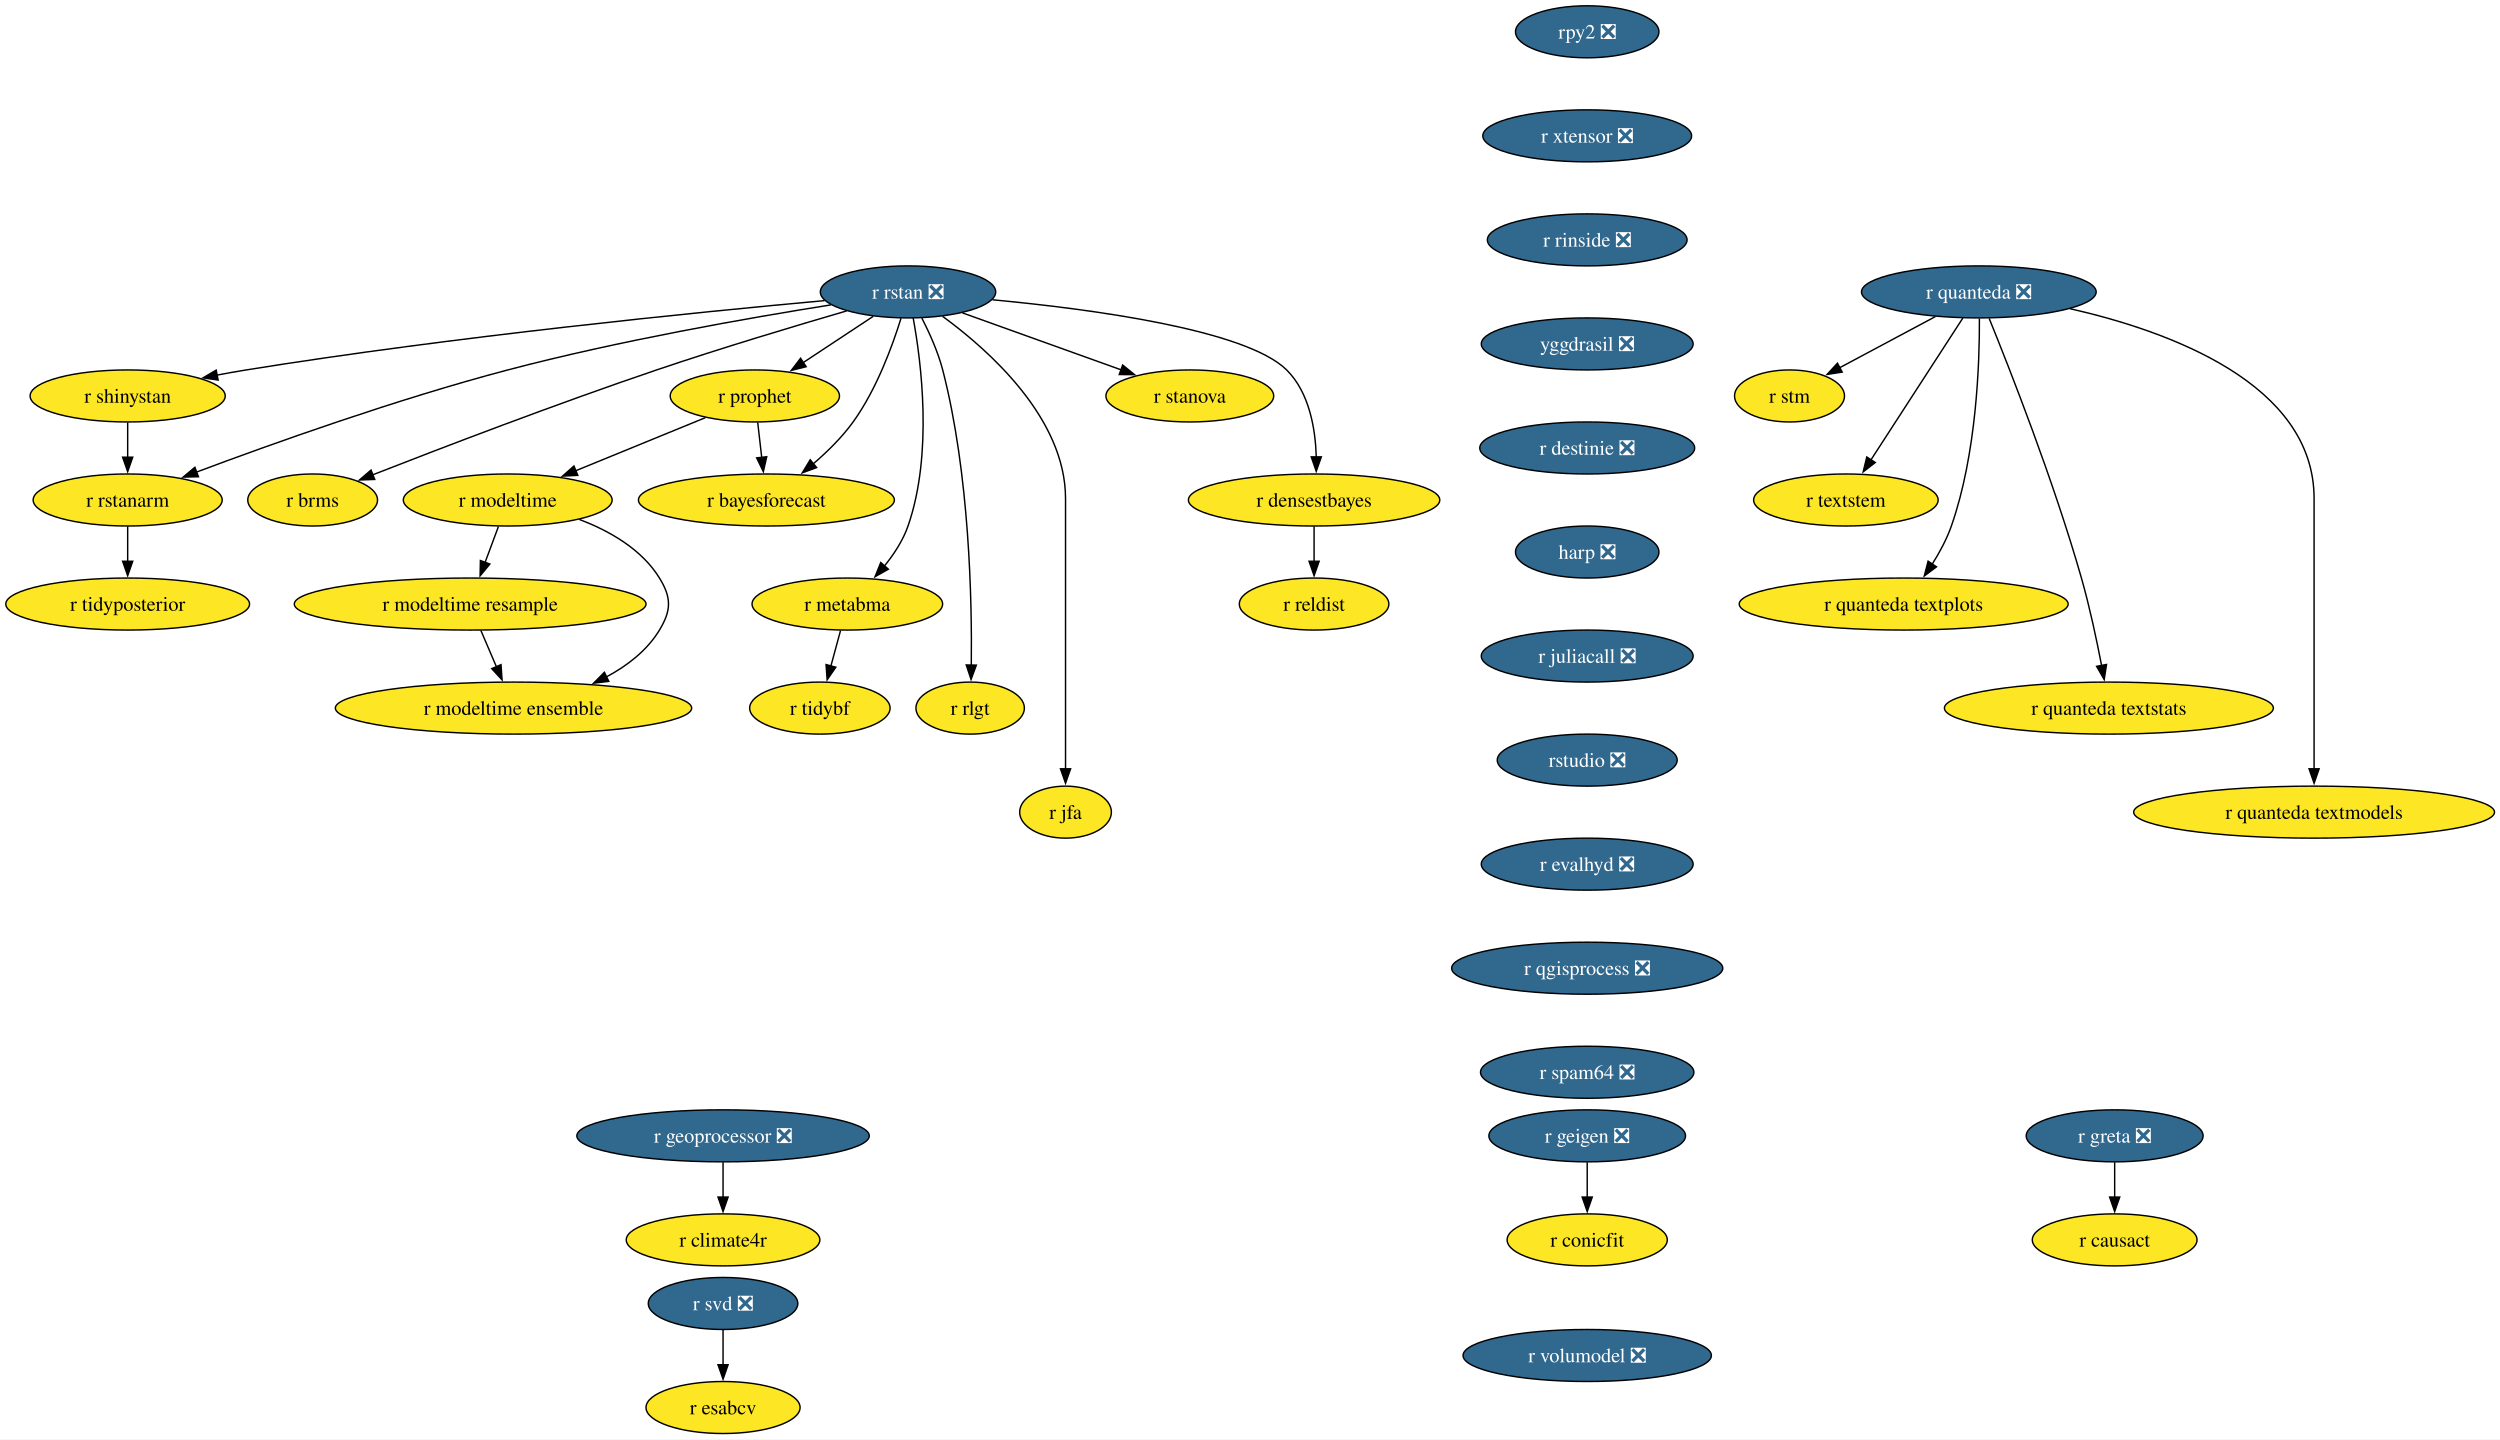
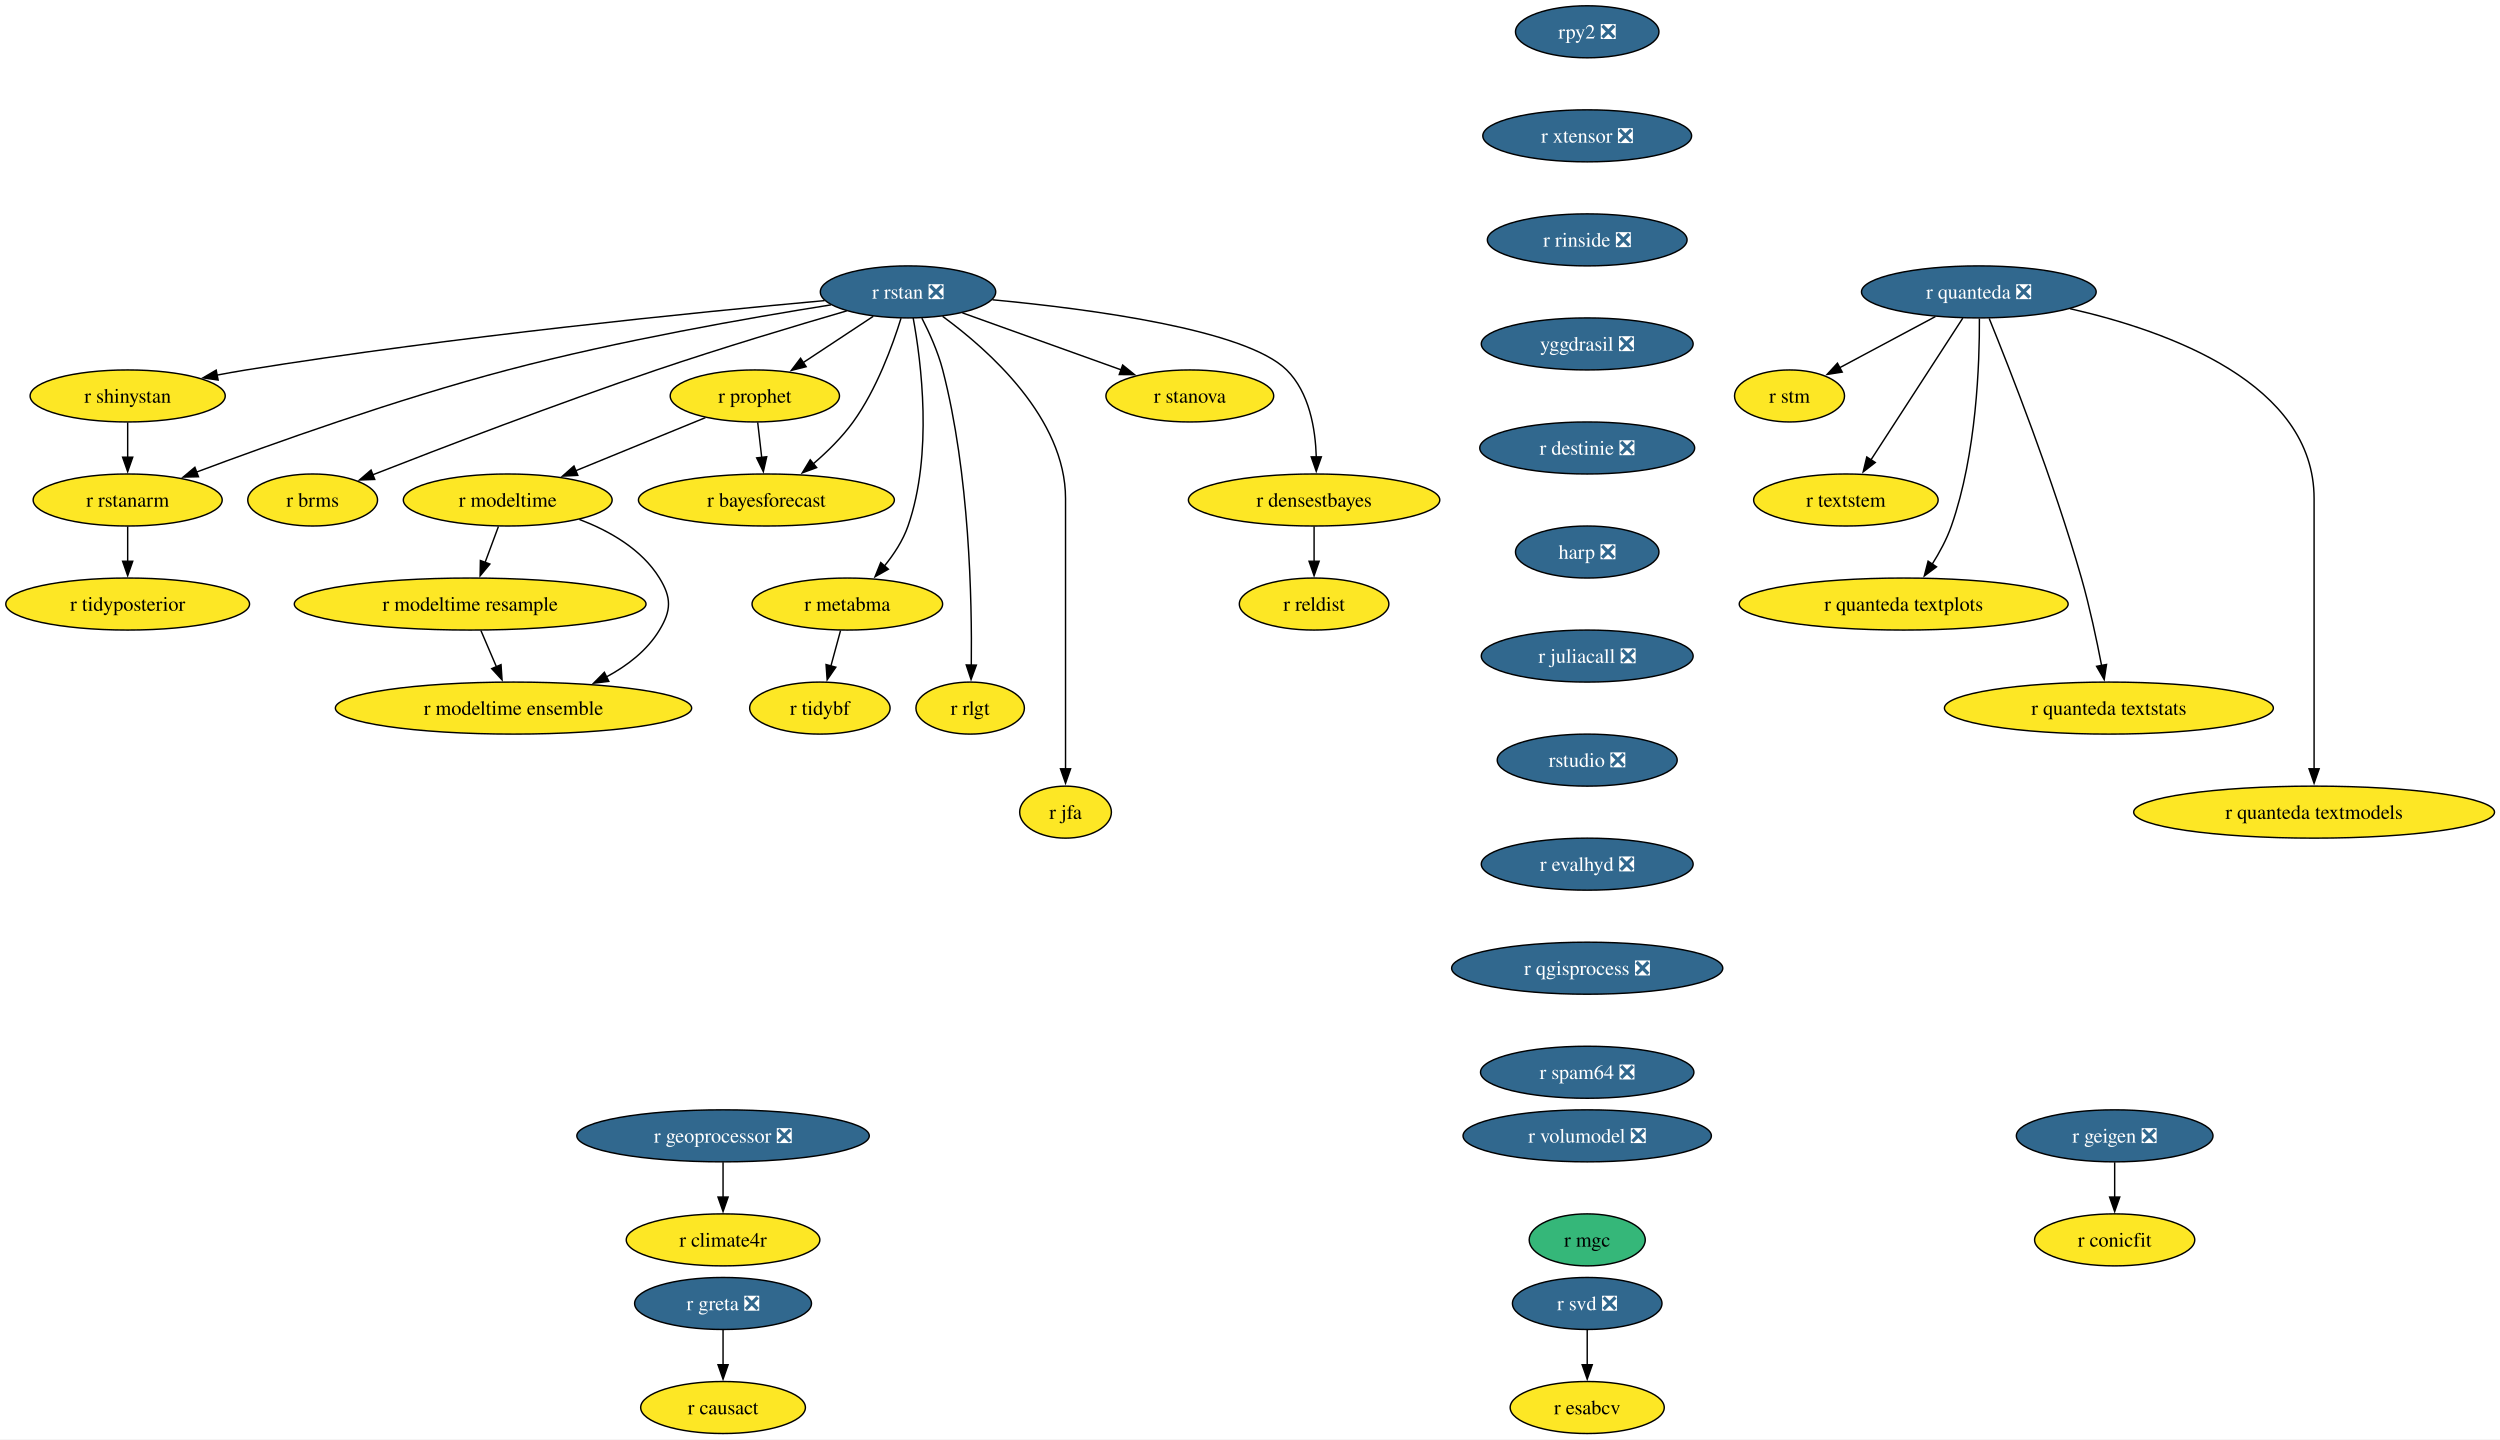
<svg xmlns="http://www.w3.org/2000/svg" xmlns:xlink="http://www.w3.org/1999/xlink" width="1730pt" height="996pt" viewBox="0.00 0.00 1730.00 996.00">
  <g id="graph0" class="graph" transform="scale(1 1) rotate(0) translate(4 992)">
    <polygon fill="white" stroke="none" points="-4,4 -4,-992 1726.22,-992 1726.22,4 -4,4" />
    <g id="node1" class="node">
      <g id="a_node1">
        <a xlink:href="https://github.com/conda-forge/r-rstan-feedstock/pull/40" xlink:title="r rstan ❎">
          <ellipse fill="#31688e" stroke="black" cx="624.35" cy="-790" rx="60.68" ry="18" />
          <text xml:space="preserve" text-anchor="middle" x="624.35" y="-785.33" font-family="Times,serif" font-size="14.00" fill="white">r rstan ❎</text>
        </a>
      </g>
    </g>
    <g id="node2" class="node">
      <g id="a_node2">
        <a xlink:href="https://github.com/conda-forge/r-shinystan-feedstock" xlink:title="r shinystan">
          <ellipse fill="#fde725" stroke="black" cx="84.35" cy="-718" rx="67.52" ry="18" />
          <text xml:space="preserve" text-anchor="middle" x="84.35" y="-713.33" font-family="Times,serif" font-size="14.00">r shinystan</text>
        </a>
      </g>
    </g>
    <g id="edge1" class="edge">
      <path fill="none" stroke="black" d="M566.65,-783.99C479.58,-776.05 309.58,-759.09 166.35,-736 159.67,-734.92 152.7,-733.67 145.77,-732.35" />
      <polygon fill="black" stroke="black" points="146.94,-729.01 136.45,-730.52 145.59,-735.88 146.94,-729.01" />
    </g>
    <g id="node3" class="node">
      <g id="a_node3">
        <a xlink:href="https://github.com/conda-forge/r-rstanarm-feedstock" xlink:title="r rstanarm">
          <ellipse fill="#fde725" stroke="black" cx="84.35" cy="-646" rx="65.41" ry="18" />
          <text xml:space="preserve" text-anchor="middle" x="84.35" y="-641.33" font-family="Times,serif" font-size="14.00">r rstanarm</text>
        </a>
      </g>
    </g>
    <g id="edge2" class="edge">
      <path fill="none" stroke="black" d="M571.02,-781.03C514.88,-772.12 424.17,-756.24 347.35,-736 270.76,-715.82 184.14,-684.88 131.92,-665.3" />
      <polygon fill="black" stroke="black" points="133.33,-662.09 122.73,-661.84 130.86,-668.64 133.33,-662.09" />
    </g>
    <g id="node4" class="node">
      <g id="a_node4">
        <a xlink:href="https://github.com/conda-forge/r-brms-feedstock" xlink:title="r brms">
          <ellipse fill="#fde725" stroke="black" cx="212.35" cy="-646" rx="44.9" ry="18" />
          <text xml:space="preserve" text-anchor="middle" x="212.35" y="-641.33" font-family="Times,serif" font-size="14.00">r brms</text>
        </a>
      </g>
    </g>
    <g id="edge3" class="edge">
      <path fill="none" stroke="black" d="M581.93,-776.88C546.55,-766.58 494.92,-751.1 450.35,-736 380.78,-712.42 301.01,-681.86 253.75,-663.37" />
      <polygon fill="black" stroke="black" points="255.32,-660.23 244.73,-659.84 252.76,-666.75 255.32,-660.23" />
    </g>
    <g id="node5" class="node">
      <g id="a_node5">
        <a xlink:href="https://github.com/conda-forge/r-prophet-feedstock" xlink:title="r prophet">
          <ellipse fill="#fde725" stroke="black" cx="518.35" cy="-718" rx="58.57" ry="18" />
          <text xml:space="preserve" text-anchor="middle" x="518.35" y="-713.33" font-family="Times,serif" font-size="14.00">r prophet</text>
        </a>
      </g>
    </g>
    <g id="edge4" class="edge">
      <path fill="none" stroke="black" d="M600.3,-773.12C585.93,-763.63 567.47,-751.44 551.71,-741.03" />
      <polygon fill="black" stroke="black" points="553.85,-738.25 543.57,-735.66 549.99,-744.09 553.85,-738.25" />
    </g>
    <g id="node6" class="node">
      <g id="a_node6">
        <a xlink:href="https://github.com/conda-forge/r-metabma-feedstock" xlink:title="r metabma">
          <ellipse fill="#fde725" stroke="black" cx="582.35" cy="-574" rx="65.94" ry="18" />
          <text xml:space="preserve" text-anchor="middle" x="582.35" y="-569.33" font-family="Times,serif" font-size="14.00">r metabma</text>
        </a>
      </g>
    </g>
    <g id="edge5" class="edge">
      <path fill="none" stroke="black" d="M627.92,-771.94C633.45,-741.87 641.72,-677.89 624.35,-628 620.87,-618.01 614.64,-608.49 608.03,-600.34" />
      <polygon fill="black" stroke="black" points="610.74,-598.13 601.52,-592.91 605.48,-602.74 610.74,-598.13" />
    </g>
    <g id="node7" class="node">
      <g id="a_node7">
        <a xlink:href="https://github.com/conda-forge/r-rlgt-feedstock" xlink:title="r rlgt">
          <ellipse fill="#fde725" stroke="black" cx="667.35" cy="-502" rx="37.53" ry="18" />
          <text xml:space="preserve" text-anchor="middle" x="667.35" y="-497.32" font-family="Times,serif" font-size="14.00">r rlgt</text>
        </a>
      </g>
    </g>
    <g id="edge6" class="edge">
      <path fill="none" stroke="black" d="M633.92,-771.89C639.11,-761.77 645.11,-748.52 648.35,-736 666.95,-664.17 668.67,-576.11 668.14,-531.63" />
      <polygon fill="black" stroke="black" points="671.64,-531.74 667.97,-521.8 664.64,-531.86 671.64,-531.74" />
    </g>
    <g id="node8" class="node">
      <g id="a_node8">
        <a xlink:href="https://github.com/conda-forge/r-bayesforecast-feedstock" xlink:title="r bayesforecast">
          <ellipse fill="#fde725" stroke="black" cx="526.35" cy="-646" rx="88.56" ry="18" />
          <text xml:space="preserve" text-anchor="middle" x="526.35" y="-641.33" font-family="Times,serif" font-size="14.00">r bayesforecast</text>
        </a>
      </g>
    </g>
    <g id="edge7" class="edge">
      <path fill="none" stroke="black" d="M619.51,-771.78C613.68,-752.95 602.58,-722.47 586.35,-700 578.69,-689.39 568.55,-679.41 558.78,-671.04" />
      <polygon fill="black" stroke="black" points="561.12,-668.43 551.18,-664.79 556.68,-673.84 561.12,-668.43" />
    </g>
    <g id="node9" class="node">
      <g id="a_node9">
        <a xlink:href="https://github.com/conda-forge/r-jfa-feedstock" xlink:title="r jfa">
          <ellipse fill="#fde725" stroke="black" cx="733.35" cy="-430" rx="31.74" ry="18" />
          <text xml:space="preserve" text-anchor="middle" x="733.35" y="-425.32" font-family="Times,serif" font-size="14.00">r jfa</text>
        </a>
      </g>
    </g>
    <g id="edge8" class="edge">
      <path fill="none" stroke="black" d="M648.27,-773.09C680.36,-749.63 733.35,-702.47 733.35,-647 733.35,-647 733.35,-647 733.35,-573 733.35,-533.74 733.35,-488.38 733.35,-459.69" />
      <polygon fill="black" stroke="black" points="736.85,-460 733.35,-450 729.85,-460 736.85,-460" />
    </g>
    <g id="node10" class="node">
      <g id="a_node10">
        <a xlink:href="https://github.com/conda-forge/r-stanova-feedstock" xlink:title="r stanova">
          <ellipse fill="#fde725" stroke="black" cx="819.35" cy="-718" rx="58.05" ry="18" />
          <text xml:space="preserve" text-anchor="middle" x="819.35" y="-713.33" font-family="Times,serif" font-size="14.00">r stanova</text>
        </a>
      </g>
    </g>
    <g id="edge9" class="edge">
      <path fill="none" stroke="black" d="M661.95,-775.5C693.31,-764.25 738.16,-748.15 771.97,-736.01" />
      <polygon fill="black" stroke="black" points="772.88,-739.4 781.11,-732.73 770.51,-732.81 772.88,-739.4" />
    </g>
    <g id="node11" class="node">
      <g id="a_node11">
        <a xlink:href="https://github.com/conda-forge/r-densestbayes-feedstock" xlink:title="r densestbayes">
          <ellipse fill="#fde725" stroke="black" cx="905.35" cy="-646" rx="86.98" ry="18" />
          <text xml:space="preserve" text-anchor="middle" x="905.35" y="-641.33" font-family="Times,serif" font-size="14.00">r densestbayes</text>
        </a>
      </g>
    </g>
    <g id="edge10" class="edge">
      <path fill="none" stroke="black" d="M682.79,-784.55C751.04,-778.14 858.19,-763.87 886.35,-736 902.07,-720.45 906.28,-695.3 906.87,-675.7" />
      <polygon fill="black" stroke="black" points="910.37,-675.85 906.84,-665.86 903.37,-675.87 910.37,-675.85" />
    </g>
    <g id="edge11" class="edge">
      <path fill="none" stroke="black" d="M84.35,-699.7C84.35,-692.41 84.35,-683.73 84.35,-675.54" />
      <polygon fill="black" stroke="black" points="87.85,-675.62 84.35,-665.62 80.85,-675.62 87.85,-675.62" />
    </g>
    <g id="node12" class="node">
      <g id="a_node12">
        <a xlink:href="https://github.com/conda-forge/r-tidyposterior-feedstock" xlink:title="r tidyposterior">
          <ellipse fill="#fde725" stroke="black" cx="84.35" cy="-574" rx="84.35" ry="18" />
          <text xml:space="preserve" text-anchor="middle" x="84.35" y="-569.33" font-family="Times,serif" font-size="14.00">r tidyposterior</text>
        </a>
      </g>
    </g>
    <g id="edge12" class="edge">
      <path fill="none" stroke="black" d="M84.35,-627.7C84.35,-620.41 84.35,-611.73 84.35,-603.54" />
      <polygon fill="black" stroke="black" points="87.85,-603.62 84.35,-593.62 80.85,-603.62 87.85,-603.62" />
    </g>
    <g id="edge13" class="edge">
      <path fill="none" stroke="black" d="M520.33,-699.7C521.16,-692.41 522.16,-683.73 523.09,-675.54" />
      <polygon fill="black" stroke="black" points="526.57,-675.94 524.23,-665.61 519.61,-675.15 526.57,-675.94" />
    </g>
    <g id="node13" class="node">
      <g id="a_node13">
        <a xlink:href="https://github.com/conda-forge/r-modeltime-feedstock" xlink:title="r modeltime">
          <ellipse fill="#fde725" stroke="black" cx="347.35" cy="-646" rx="72.25" ry="18" />
          <text xml:space="preserve" text-anchor="middle" x="347.35" y="-641.33" font-family="Times,serif" font-size="14.00">r modeltime</text>
        </a>
      </g>
    </g>
    <g id="edge14" class="edge">
      <path fill="none" stroke="black" d="M484.16,-703C458.41,-692.46 422.79,-677.88 394.36,-666.24" />
      <polygon fill="black" stroke="black" points="395.83,-663.06 385.25,-662.51 393.18,-669.54 395.83,-663.06" />
    </g>
    <g id="node14" class="node">
      <g id="a_node14">
        <a xlink:href="https://github.com/conda-forge/r-tidybf-feedstock" xlink:title="r tidybf">
          <ellipse fill="#fde725" stroke="black" cx="563.35" cy="-502" rx="48.58" ry="18" />
          <text xml:space="preserve" text-anchor="middle" x="563.35" y="-497.32" font-family="Times,serif" font-size="14.00">r tidybf</text>
        </a>
      </g>
    </g>
    <g id="edge15" class="edge">
      <path fill="none" stroke="black" d="M577.66,-555.7C575.63,-548.24 573.21,-539.32 570.94,-530.97" />
      <polygon fill="black" stroke="black" points="574.39,-530.3 568.39,-521.57 567.63,-532.13 574.39,-530.3" />
    </g>
    <g id="node15" class="node">
      <g id="a_node15">
        <a xlink:href="https://github.com/conda-forge/r-reldist-feedstock" xlink:title="r reldist">
          <ellipse fill="#fde725" stroke="black" cx="905.35" cy="-574" rx="51.74" ry="18" />
          <text xml:space="preserve" text-anchor="middle" x="905.35" y="-569.33" font-family="Times,serif" font-size="14.00">r reldist</text>
        </a>
      </g>
    </g>
    <g id="edge16" class="edge">
      <path fill="none" stroke="black" d="M905.35,-627.7C905.35,-620.41 905.35,-611.73 905.35,-603.54" />
      <polygon fill="black" stroke="black" points="908.85,-603.62 905.35,-593.62 901.85,-603.62 908.85,-603.62" />
    </g>
    <g id="node30" class="node">
      <g id="a_node30">
        <a xlink:href="https://github.com/conda-forge/r-modeltime.resample-feedstock" xlink:title="r modeltime resample">
          <ellipse fill="#fde725" stroke="black" cx="321.35" cy="-574" rx="121.71" ry="18" />
          <text xml:space="preserve" text-anchor="middle" x="321.35" y="-569.33" font-family="Times,serif" font-size="14.00">r modeltime resample</text>
        </a>
      </g>
    </g>
    <g id="edge27" class="edge">
      <path fill="none" stroke="black" d="M340.93,-627.7C338.12,-620.15 334.77,-611.12 331.63,-602.68" />
      <polygon fill="black" stroke="black" points="335,-601.68 328.23,-593.52 328.43,-604.12 335,-601.68" />
    </g>
    <g id="node31" class="node">
      <g id="a_node31">
        <a xlink:href="https://github.com/conda-forge/r-modeltime.ensemble-feedstock" xlink:title="r modeltime ensemble">
          <ellipse fill="#fde725" stroke="black" cx="351.35" cy="-502" rx="123.29" ry="18" />
          <text xml:space="preserve" text-anchor="middle" x="351.35" y="-497.32" font-family="Times,serif" font-size="14.00">r modeltime ensemble</text>
        </a>
      </g>
    </g>
    <g id="edge28" class="edge">
      <path fill="none" stroke="black" d="M396.9,-632.57C417.8,-624.61 440.1,-611.91 452.35,-592 460.74,-578.37 460.63,-569.69 452.35,-556 443.82,-541.89 430.15,-531.35 415.59,-523.55" />
      <polygon fill="black" stroke="black" points="417.3,-520.49 406.78,-519.24 414.23,-526.78 417.3,-520.49" />
    </g>
    <g id="node16" class="node">
      <g id="a_node16">
        <a xlink:href="https://github.com/conda-forge/r-svd-feedstock/pull/24" xlink:title="r svd ❎">
-           <ellipse fill="#31688e" stroke="black" cx="496.35" cy="-90" rx="51.74" ry="18" />
-           <text xml:space="preserve" text-anchor="middle" x="496.35" y="-85.33" font-family="Times,serif" font-size="14.00" fill="white">r svd ❎</text>
+           <ellipse fill="#31688e" stroke="black" cx="1094.35" cy="-90" rx="51.74" ry="18" />
+           <text xml:space="preserve" text-anchor="middle" x="1094.35" y="-85.33" font-family="Times,serif" font-size="14.00" fill="white">r svd ❎</text>
        </a>
      </g>
    </g>
    <g id="node17" class="node">
      <g id="a_node17">
        <a xlink:href="https://github.com/conda-forge/r-esabcv-feedstock" xlink:title="r esabcv">
-           <ellipse fill="#fde725" stroke="black" cx="496.35" cy="-18" rx="53.31" ry="18" />
-           <text xml:space="preserve" text-anchor="middle" x="496.35" y="-13.32" font-family="Times,serif" font-size="14.00">r esabcv</text>
+           <ellipse fill="#fde725" stroke="black" cx="1094.35" cy="-18" rx="53.31" ry="18" />
+           <text xml:space="preserve" text-anchor="middle" x="1094.35" y="-13.32" font-family="Times,serif" font-size="14.00">r esabcv</text>
        </a>
      </g>
    </g>
    <g id="edge17" class="edge">
-       <path fill="none" stroke="black" d="M496.35,-71.7C496.35,-64.41 496.35,-55.73 496.35,-47.54" />
-       <polygon fill="black" stroke="black" points="499.85,-47.62 496.35,-37.62 492.85,-47.62 499.85,-47.62" />
+       <path fill="none" stroke="black" d="M1094.35,-71.7C1094.35,-64.41 1094.35,-55.73 1094.35,-47.54" />
+       <polygon fill="black" stroke="black" points="1097.85,-47.62 1094.35,-37.62 1090.85,-47.62 1097.85,-47.62" />
    </g>
    <g id="node18" class="node">
      <g id="a_node18">
        <a xlink:href="https://github.com/conda-forge/rpy2-feedstock/pull/140" xlink:title="rpy2 ❎">
          <ellipse fill="#31688e" stroke="black" cx="1094.35" cy="-970" rx="49.63" ry="18" />
          <text xml:space="preserve" text-anchor="middle" x="1094.35" y="-965.33" font-family="Times,serif" font-size="14.00" fill="white">rpy2 ❎</text>
        </a>
      </g>
    </g>
    <g id="node19" class="node">
      <g id="a_node19">
        <a xlink:href="https://github.com/conda-forge/r-xtensor-feedstock/pull/26" xlink:title="r xtensor ❎">
          <ellipse fill="#31688e" stroke="black" cx="1094.35" cy="-898" rx="72.25" ry="18" />
          <text xml:space="preserve" text-anchor="middle" x="1094.35" y="-893.33" font-family="Times,serif" font-size="14.00" fill="white">r xtensor ❎</text>
        </a>
      </g>
    </g>
    <g id="node28" class="node">
      <g id="a_node28">
        <a xlink:href="https://github.com/conda-forge/r-rinside-feedstock/pull/14" xlink:title="r rinside ❎">
          <ellipse fill="#31688e" stroke="black" cx="1094.35" cy="-826" rx="69.1" ry="18" />
          <text xml:space="preserve" text-anchor="middle" x="1094.35" y="-821.33" font-family="Times,serif" font-size="14.00" fill="white">r rinside ❎</text>
        </a>
      </g>
    </g>
    <g id="node20" class="node">
      <g id="a_node20">
        <a xlink:href="https://github.com/conda-forge/r-geigen-feedstock/pull/14" xlink:title="r geigen ❎">
-           <ellipse fill="#31688e" stroke="black" cx="1094.35" cy="-206" rx="68.04" ry="18" />
-           <text xml:space="preserve" text-anchor="middle" x="1094.35" y="-201.33" font-family="Times,serif" font-size="14.00" fill="white">r geigen ❎</text>
+           <ellipse fill="#31688e" stroke="black" cx="1459.35" cy="-206" rx="68.04" ry="18" />
+           <text xml:space="preserve" text-anchor="middle" x="1459.35" y="-201.33" font-family="Times,serif" font-size="14.00" fill="white">r geigen ❎</text>
        </a>
      </g>
    </g>
    <g id="node21" class="node">
      <g id="a_node21">
        <a xlink:href="https://github.com/conda-forge/r-conicfit-feedstock" xlink:title="r conicfit">
-           <ellipse fill="#fde725" stroke="black" cx="1094.35" cy="-134" rx="55.42" ry="18" />
-           <text xml:space="preserve" text-anchor="middle" x="1094.35" y="-129.32" font-family="Times,serif" font-size="14.00">r conicfit</text>
+           <ellipse fill="#fde725" stroke="black" cx="1459.35" cy="-134" rx="55.42" ry="18" />
+           <text xml:space="preserve" text-anchor="middle" x="1459.35" y="-129.32" font-family="Times,serif" font-size="14.00">r conicfit</text>
        </a>
      </g>
    </g>
    <g id="edge19" class="edge">
-       <path fill="none" stroke="black" d="M1094.35,-187.7C1094.35,-180.41 1094.35,-171.73 1094.35,-163.54" />
-       <polygon fill="black" stroke="black" points="1097.85,-163.62 1094.35,-153.62 1090.85,-163.62 1097.85,-163.62" />
+       <path fill="none" stroke="black" d="M1459.35,-187.7C1459.35,-180.41 1459.35,-171.73 1459.35,-163.54" />
+       <polygon fill="black" stroke="black" points="1462.85,-163.62 1459.35,-153.62 1455.85,-163.62 1462.85,-163.62" />
    </g>
    <g id="node22" class="node">
      <g id="a_node22">
        <a xlink:href="https://github.com/conda-forge/r-quanteda-feedstock/pull/44" xlink:title="r quanteda ❎">
          <ellipse fill="#31688e" stroke="black" cx="1365.35" cy="-790" rx="81.2" ry="18" />
          <text xml:space="preserve" text-anchor="middle" x="1365.35" y="-785.33" font-family="Times,serif" font-size="14.00" fill="white">r quanteda ❎</text>
        </a>
      </g>
    </g>
    <g id="node23" class="node">
      <g id="a_node23">
        <a xlink:href="https://github.com/conda-forge/r-stm-feedstock" xlink:title="r stm">
          <ellipse fill="#fde725" stroke="black" cx="1234.35" cy="-718" rx="38.06" ry="18" />
          <text xml:space="preserve" text-anchor="middle" x="1234.35" y="-713.33" font-family="Times,serif" font-size="14.00">r stm</text>
        </a>
      </g>
    </g>
    <g id="edge20" class="edge">
      <path fill="none" stroke="black" d="M1335.3,-772.94C1315.52,-762.37 1289.58,-748.51 1268.95,-737.49" />
      <polygon fill="black" stroke="black" points="1270.81,-734.51 1260.34,-732.88 1267.51,-740.68 1270.81,-734.51" />
    </g>
    <g id="node24" class="node">
      <g id="a_node24">
        <a xlink:href="https://github.com/conda-forge/r-textstem-feedstock" xlink:title="r textstem">
          <ellipse fill="#fde725" stroke="black" cx="1273.35" cy="-646" rx="63.84" ry="18" />
          <text xml:space="preserve" text-anchor="middle" x="1273.35" y="-641.33" font-family="Times,serif" font-size="14.00">r textstem</text>
        </a>
      </g>
    </g>
    <g id="edge21" class="edge">
      <path fill="none" stroke="black" d="M1354.26,-771.87C1338.44,-747.46 1309.26,-702.43 1290.61,-673.64" />
      <polygon fill="black" stroke="black" points="1293.69,-671.95 1285.31,-665.46 1287.81,-675.76 1293.69,-671.95" />
    </g>
    <g id="node25" class="node">
      <g id="a_node25">
        <a xlink:href="https://github.com/conda-forge/r-quanteda.textplots-feedstock" xlink:title="r quanteda textplots">
          <ellipse fill="#fde725" stroke="black" cx="1313.35" cy="-574" rx="113.82" ry="18" />
          <text xml:space="preserve" text-anchor="middle" x="1313.35" y="-569.33" font-family="Times,serif" font-size="14.00">r quanteda textplots</text>
        </a>
      </g>
    </g>
    <g id="edge22" class="edge">
      <path fill="none" stroke="black" d="M1365.75,-771.53C1365.9,-741.36 1363.86,-677.93 1346.35,-628 1343.14,-618.84 1338.14,-609.6 1332.99,-601.46" />
      <polygon fill="black" stroke="black" points="1336.06,-599.76 1327.59,-593.41 1330.25,-603.66 1336.06,-599.76" />
    </g>
    <g id="node26" class="node">
      <g id="a_node26">
        <a xlink:href="https://github.com/conda-forge/r-quanteda.textstats-feedstock" xlink:title="r quanteda textstats">
          <ellipse fill="#fde725" stroke="black" cx="1455.35" cy="-502" rx="113.82" ry="18" />
          <text xml:space="preserve" text-anchor="middle" x="1455.35" y="-497.32" font-family="Times,serif" font-size="14.00">r quanteda textstats</text>
        </a>
      </g>
    </g>
    <g id="edge23" class="edge">
      <path fill="none" stroke="black" d="M1372.53,-771.6C1386.36,-737.58 1417.04,-659.64 1436.35,-592 1442.06,-572 1446.92,-549.04 1450.3,-531.45" />
      <polygon fill="black" stroke="black" points="1453.72,-532.19 1452.11,-521.72 1446.84,-530.91 1453.72,-532.19" />
    </g>
    <g id="node27" class="node">
      <g id="a_node27">
        <a xlink:href="https://github.com/conda-forge/r-quanteda.textmodels-feedstock" xlink:title="r quanteda textmodels">
          <ellipse fill="#fde725" stroke="black" cx="1597.35" cy="-430" rx="124.86" ry="18" />
          <text xml:space="preserve" text-anchor="middle" x="1597.35" y="-425.32" font-family="Times,serif" font-size="14.00">r quanteda textmodels</text>
        </a>
      </g>
    </g>
    <g id="edge24" class="edge">
      <path fill="none" stroke="black" d="M1428.44,-778.39C1497.14,-762.81 1597.35,-726.45 1597.35,-647 1597.35,-647 1597.35,-647 1597.35,-573 1597.35,-533.74 1597.35,-488.38 1597.35,-459.69" />
      <polygon fill="black" stroke="black" points="1600.85,-460 1597.35,-450 1593.85,-460 1600.85,-460" />
    </g>
    <g id="node29" class="node">
      <g id="a_node29">
        <a xlink:href="https://github.com/conda-forge/yggdrasil-feedstock/pull/50" xlink:title="yggdrasil ❎">
          <ellipse fill="#31688e" stroke="black" cx="1094.35" cy="-754" rx="73.3" ry="18" />
          <text xml:space="preserve" text-anchor="middle" x="1094.35" y="-749.33" font-family="Times,serif" font-size="14.00" fill="white">yggdrasil ❎</text>
        </a>
      </g>
    </g>
    <g id="node32" class="node">
      <g id="a_node32">
        <a xlink:href="https://github.com/conda-forge/r-destinie-feedstock/pull/9" xlink:title="r destinie ❎">
          <ellipse fill="#31688e" stroke="black" cx="1094.35" cy="-682" rx="74.36" ry="18" />
          <text xml:space="preserve" text-anchor="middle" x="1094.35" y="-677.33" font-family="Times,serif" font-size="14.00" fill="white">r destinie ❎</text>
        </a>
      </g>
    </g>
    <g id="edge31" class="edge">
      <path fill="none" stroke="black" d="M328.77,-555.7C332,-548.15 335.87,-539.12 339.49,-530.68" />
      <polygon fill="black" stroke="black" points="342.7,-532.07 343.43,-521.5 336.27,-529.31 342.7,-532.07" />
    </g>
    <g id="node33" class="node">
      <g id="a_node33">
        <a xlink:href="https://github.com/conda-forge/harp-feedstock/pull/51" xlink:title="harp ❎">
          <ellipse fill="#31688e" stroke="black" cx="1094.35" cy="-610" rx="49.63" ry="18" />
          <text xml:space="preserve" text-anchor="middle" x="1094.35" y="-605.33" font-family="Times,serif" font-size="14.00" fill="white">harp ❎</text>
        </a>
      </g>
    </g>
    <g id="node34" class="node">
      <g id="a_node34">
        <a xlink:href="https://github.com/conda-forge/r-juliacall-feedstock/pull/7" xlink:title="r juliacall ❎">
          <ellipse fill="#31688e" stroke="black" cx="1094.35" cy="-538" rx="73.3" ry="18" />
          <text xml:space="preserve" text-anchor="middle" x="1094.35" y="-533.33" font-family="Times,serif" font-size="14.00" fill="white">r juliacall ❎</text>
        </a>
      </g>
    </g>
    <g id="node35" class="node">
      <g id="a_node35">
        <a xlink:href="https://github.com/conda-forge/rstudio-feedstock/pull/45" xlink:title="rstudio ❎">
          <ellipse fill="#31688e" stroke="black" cx="1094.35" cy="-466" rx="62.26" ry="18" />
          <text xml:space="preserve" text-anchor="middle" x="1094.35" y="-461.32" font-family="Times,serif" font-size="14.00" fill="white">rstudio ❎</text>
        </a>
      </g>
    </g>
    <g id="node36" class="node">
      <g id="a_node36">
        <a xlink:href="https://github.com/conda-forge/r-evalhyd-feedstock/pull/7" xlink:title="r evalhyd ❎">
          <ellipse fill="#31688e" stroke="black" cx="1094.35" cy="-394" rx="73.3" ry="18" />
          <text xml:space="preserve" text-anchor="middle" x="1094.35" y="-389.32" font-family="Times,serif" font-size="14.00" fill="white">r evalhyd ❎</text>
        </a>
      </g>
    </g>
    <g id="node39" class="node">
      <g id="a_node39">
        <a xlink:href="https://github.com/conda-forge/r-qgisprocess-feedstock/pull/7" xlink:title="r qgisprocess ❎">
          <ellipse fill="#31688e" stroke="black" cx="1094.35" cy="-322" rx="93.82" ry="18" />
          <text xml:space="preserve" text-anchor="middle" x="1094.35" y="-317.32" font-family="Times,serif" font-size="14.00" fill="white">r qgisprocess ❎</text>
        </a>
      </g>
    </g>
    <g id="node37" class="node">
      <g id="a_node37">
        <a xlink:href="https://github.com/conda-forge/r-geoprocessor-feedstock/pull/9" xlink:title="r geoprocessor ❎">
          <ellipse fill="#31688e" stroke="black" cx="496.35" cy="-206" rx="101.19" ry="18" />
          <text xml:space="preserve" text-anchor="middle" x="496.35" y="-201.33" font-family="Times,serif" font-size="14.00" fill="white">r geoprocessor ❎</text>
        </a>
      </g>
    </g>
    <g id="node38" class="node">
      <g id="a_node38">
        <a xlink:href="https://github.com/conda-forge/r-climate4r-feedstock" xlink:title="r climate4r">
          <ellipse fill="#fde725" stroke="black" cx="496.35" cy="-134" rx="66.99" ry="18" />
          <text xml:space="preserve" text-anchor="middle" x="496.35" y="-129.32" font-family="Times,serif" font-size="14.00">r climate4r</text>
        </a>
      </g>
    </g>
    <g id="edge35" class="edge">
      <path fill="none" stroke="black" d="M496.35,-187.7C496.35,-180.41 496.35,-171.73 496.35,-163.54" />
      <polygon fill="black" stroke="black" points="499.85,-163.62 496.35,-153.62 492.85,-163.62 499.85,-163.62" />
    </g>
    <g id="node42" class="node">
      <g id="a_node42">
        <a xlink:href="https://github.com/conda-forge/r-spam64-feedstock/pull/2" xlink:title="r spam64 ❎">
          <ellipse fill="#31688e" stroke="black" cx="1094.35" cy="-250" rx="73.83" ry="18" />
          <text xml:space="preserve" text-anchor="middle" x="1094.35" y="-245.32" font-family="Times,serif" font-size="14.00" fill="white">r spam64 ❎</text>
        </a>
      </g>
    </g>
    <g id="node40" class="node">
      <g id="a_node40">
        <a xlink:href="https://github.com/conda-forge/r-greta-feedstock/pull/6" xlink:title="r greta ❎">
-           <ellipse fill="#31688e" stroke="black" cx="1459.35" cy="-206" rx="61.2" ry="18" />
-           <text xml:space="preserve" text-anchor="middle" x="1459.35" y="-201.33" font-family="Times,serif" font-size="14.00" fill="white">r greta ❎</text>
+           <ellipse fill="#31688e" stroke="black" cx="496.35" cy="-90" rx="61.2" ry="18" />
+           <text xml:space="preserve" text-anchor="middle" x="496.35" y="-85.33" font-family="Times,serif" font-size="14.00" fill="white">r greta ❎</text>
        </a>
      </g>
    </g>
    <g id="node41" class="node">
      <g id="a_node41">
        <a xlink:href="https://github.com/conda-forge/r-causact-feedstock" xlink:title="r causact">
-           <ellipse fill="#fde725" stroke="black" cx="1459.35" cy="-134" rx="57" ry="18" />
-           <text xml:space="preserve" text-anchor="middle" x="1459.35" y="-129.32" font-family="Times,serif" font-size="14.00">r causact</text>
+           <ellipse fill="#fde725" stroke="black" cx="496.35" cy="-18" rx="57" ry="18" />
+           <text xml:space="preserve" text-anchor="middle" x="496.35" y="-13.32" font-family="Times,serif" font-size="14.00">r causact</text>
        </a>
      </g>
    </g>
    <g id="edge37" class="edge">
-       <path fill="none" stroke="black" d="M1459.35,-187.7C1459.35,-180.41 1459.35,-171.73 1459.35,-163.54" />
-       <polygon fill="black" stroke="black" points="1462.85,-163.62 1459.35,-153.62 1455.85,-163.62 1462.85,-163.62" />
+       <path fill="none" stroke="black" d="M496.35,-71.7C496.35,-64.41 496.35,-55.73 496.35,-47.54" />
+       <polygon fill="black" stroke="black" points="499.85,-47.62 496.35,-37.62 492.85,-47.62 499.85,-47.62" />
    </g>
    <g id="node43" class="node">
      <g id="a_node43">
        <a xlink:href="https://github.com/conda-forge/r-volumodel-feedstock/pull/4" xlink:title="r volumodel ❎">
-           <ellipse fill="#31688e" stroke="black" cx="1094.35" cy="-54" rx="85.93" ry="18" />
-           <text xml:space="preserve" text-anchor="middle" x="1094.35" y="-49.33" font-family="Times,serif" font-size="14.00" fill="white">r volumodel ❎</text>
+           <ellipse fill="#31688e" stroke="black" cx="1094.35" cy="-206" rx="85.93" ry="18" />
+           <text xml:space="preserve" text-anchor="middle" x="1094.35" y="-201.33" font-family="Times,serif" font-size="14.00" fill="white">r volumodel ❎</text>
+         </a>
+       </g>
+     </g>
+     <g id="node44" class="node">
+       <g id="a_node44">
+         <a xlink:href="https://github.com/conda-forge/r-mgc-feedstock" xlink:title="r mgc">
+           <ellipse fill="#35b779" stroke="black" cx="1094.35" cy="-134" rx="40.16" ry="18" />
+           <text xml:space="preserve" text-anchor="middle" x="1094.35" y="-129.32" font-family="Times,serif" font-size="14.00">r mgc</text>
        </a>
      </g>
    </g>
  </g>
</svg>
